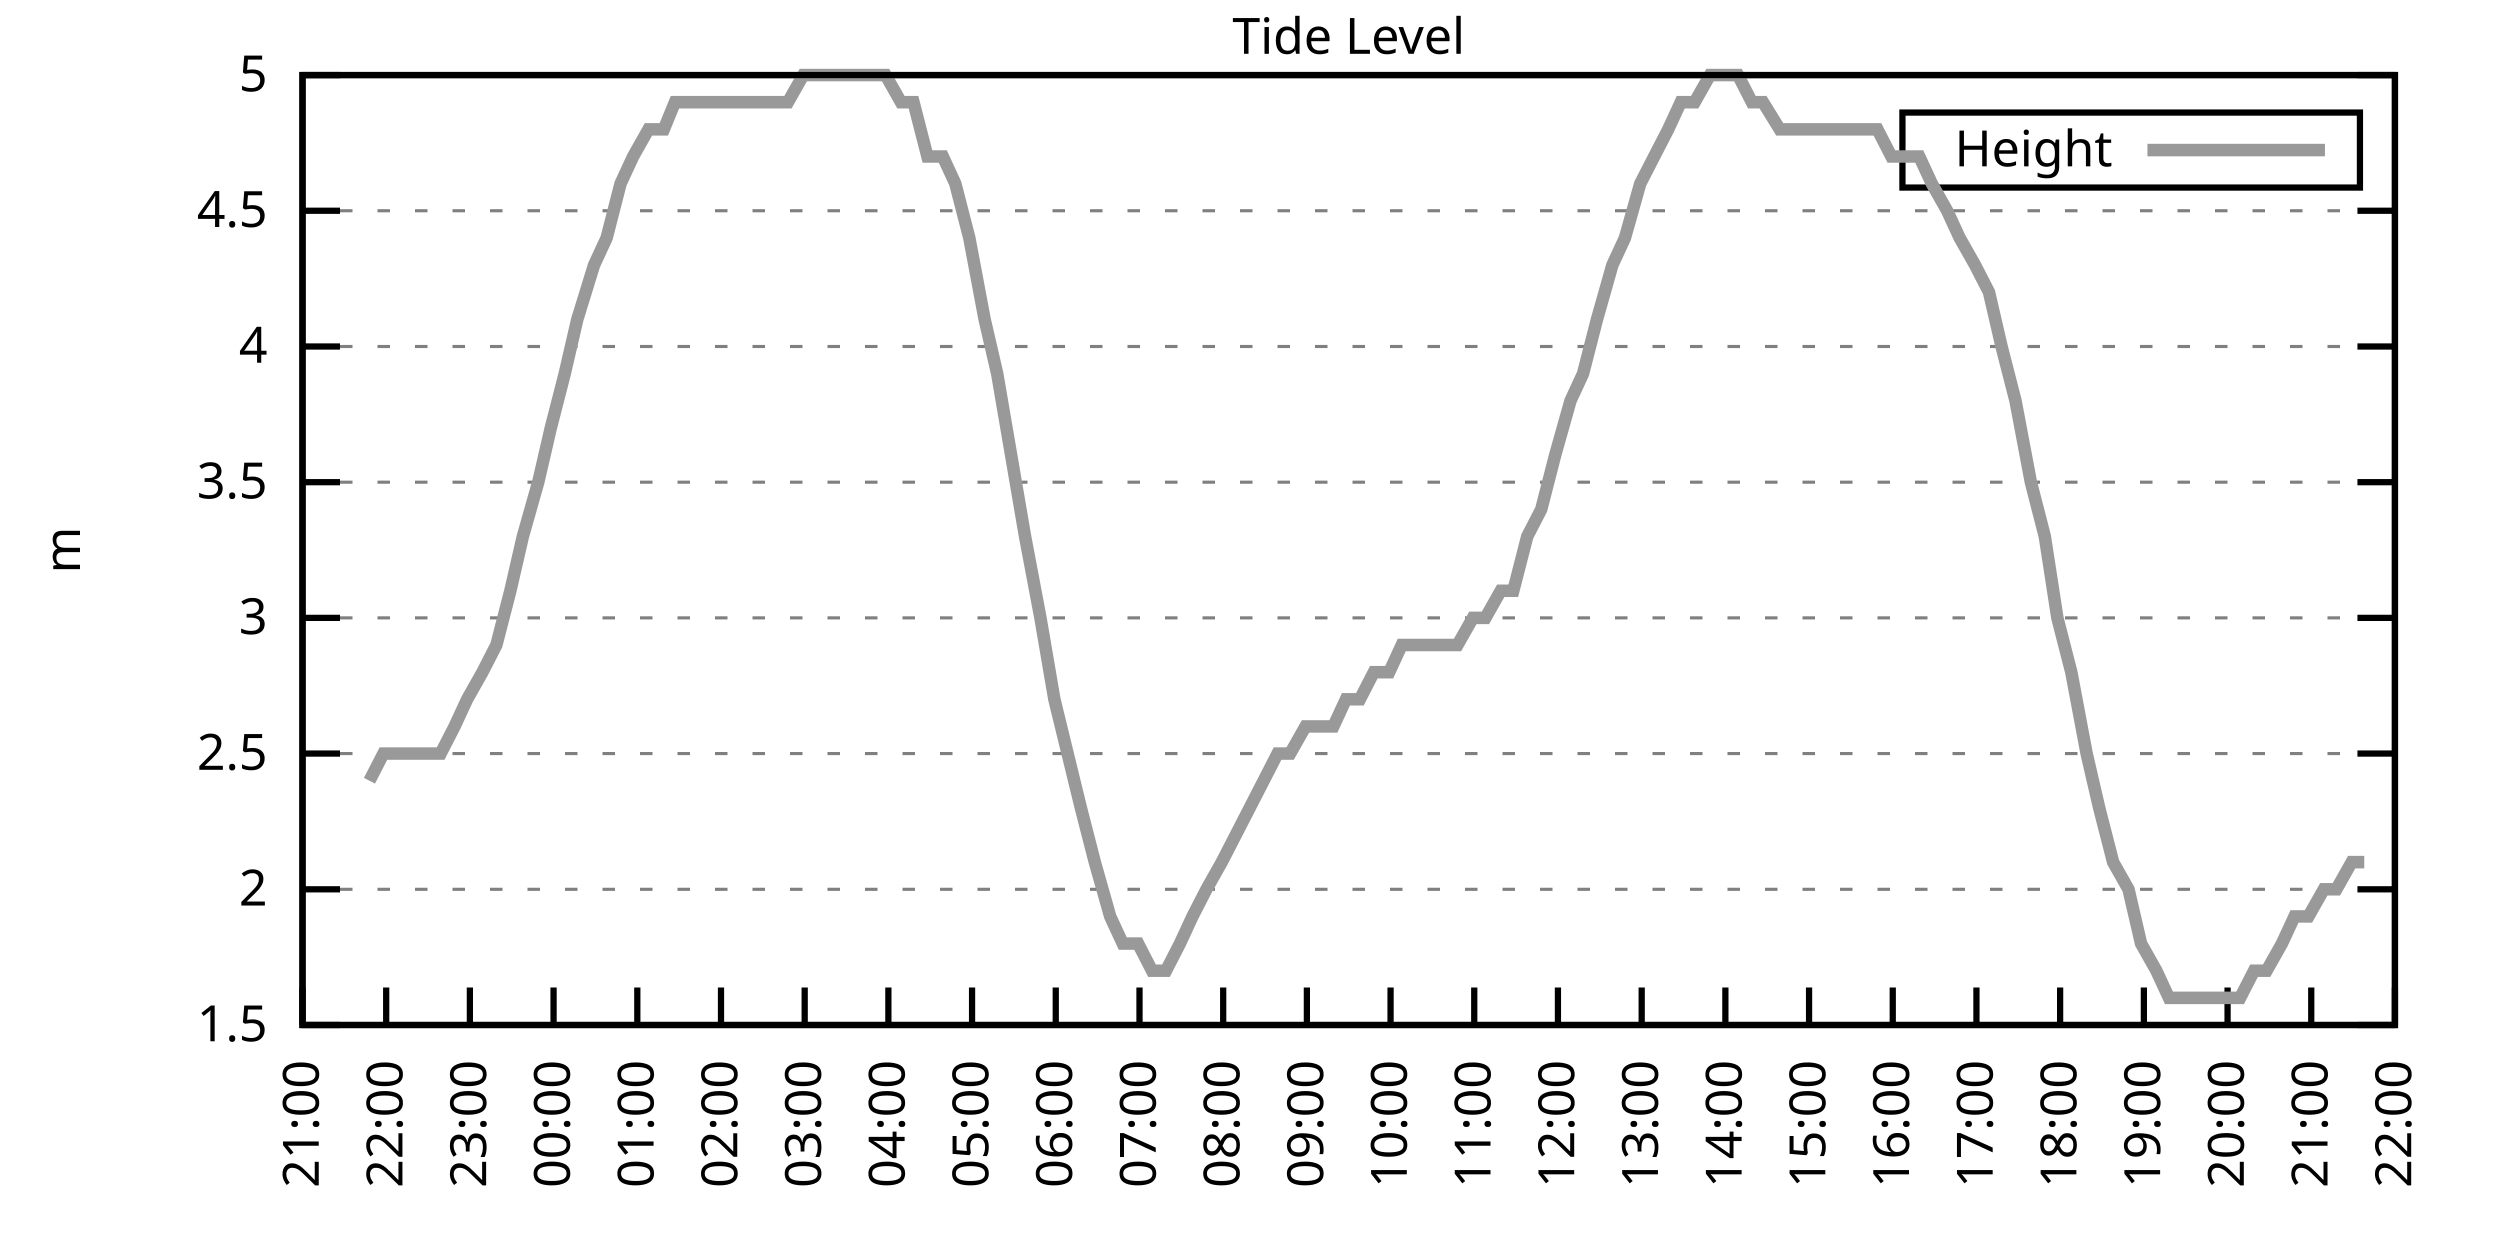
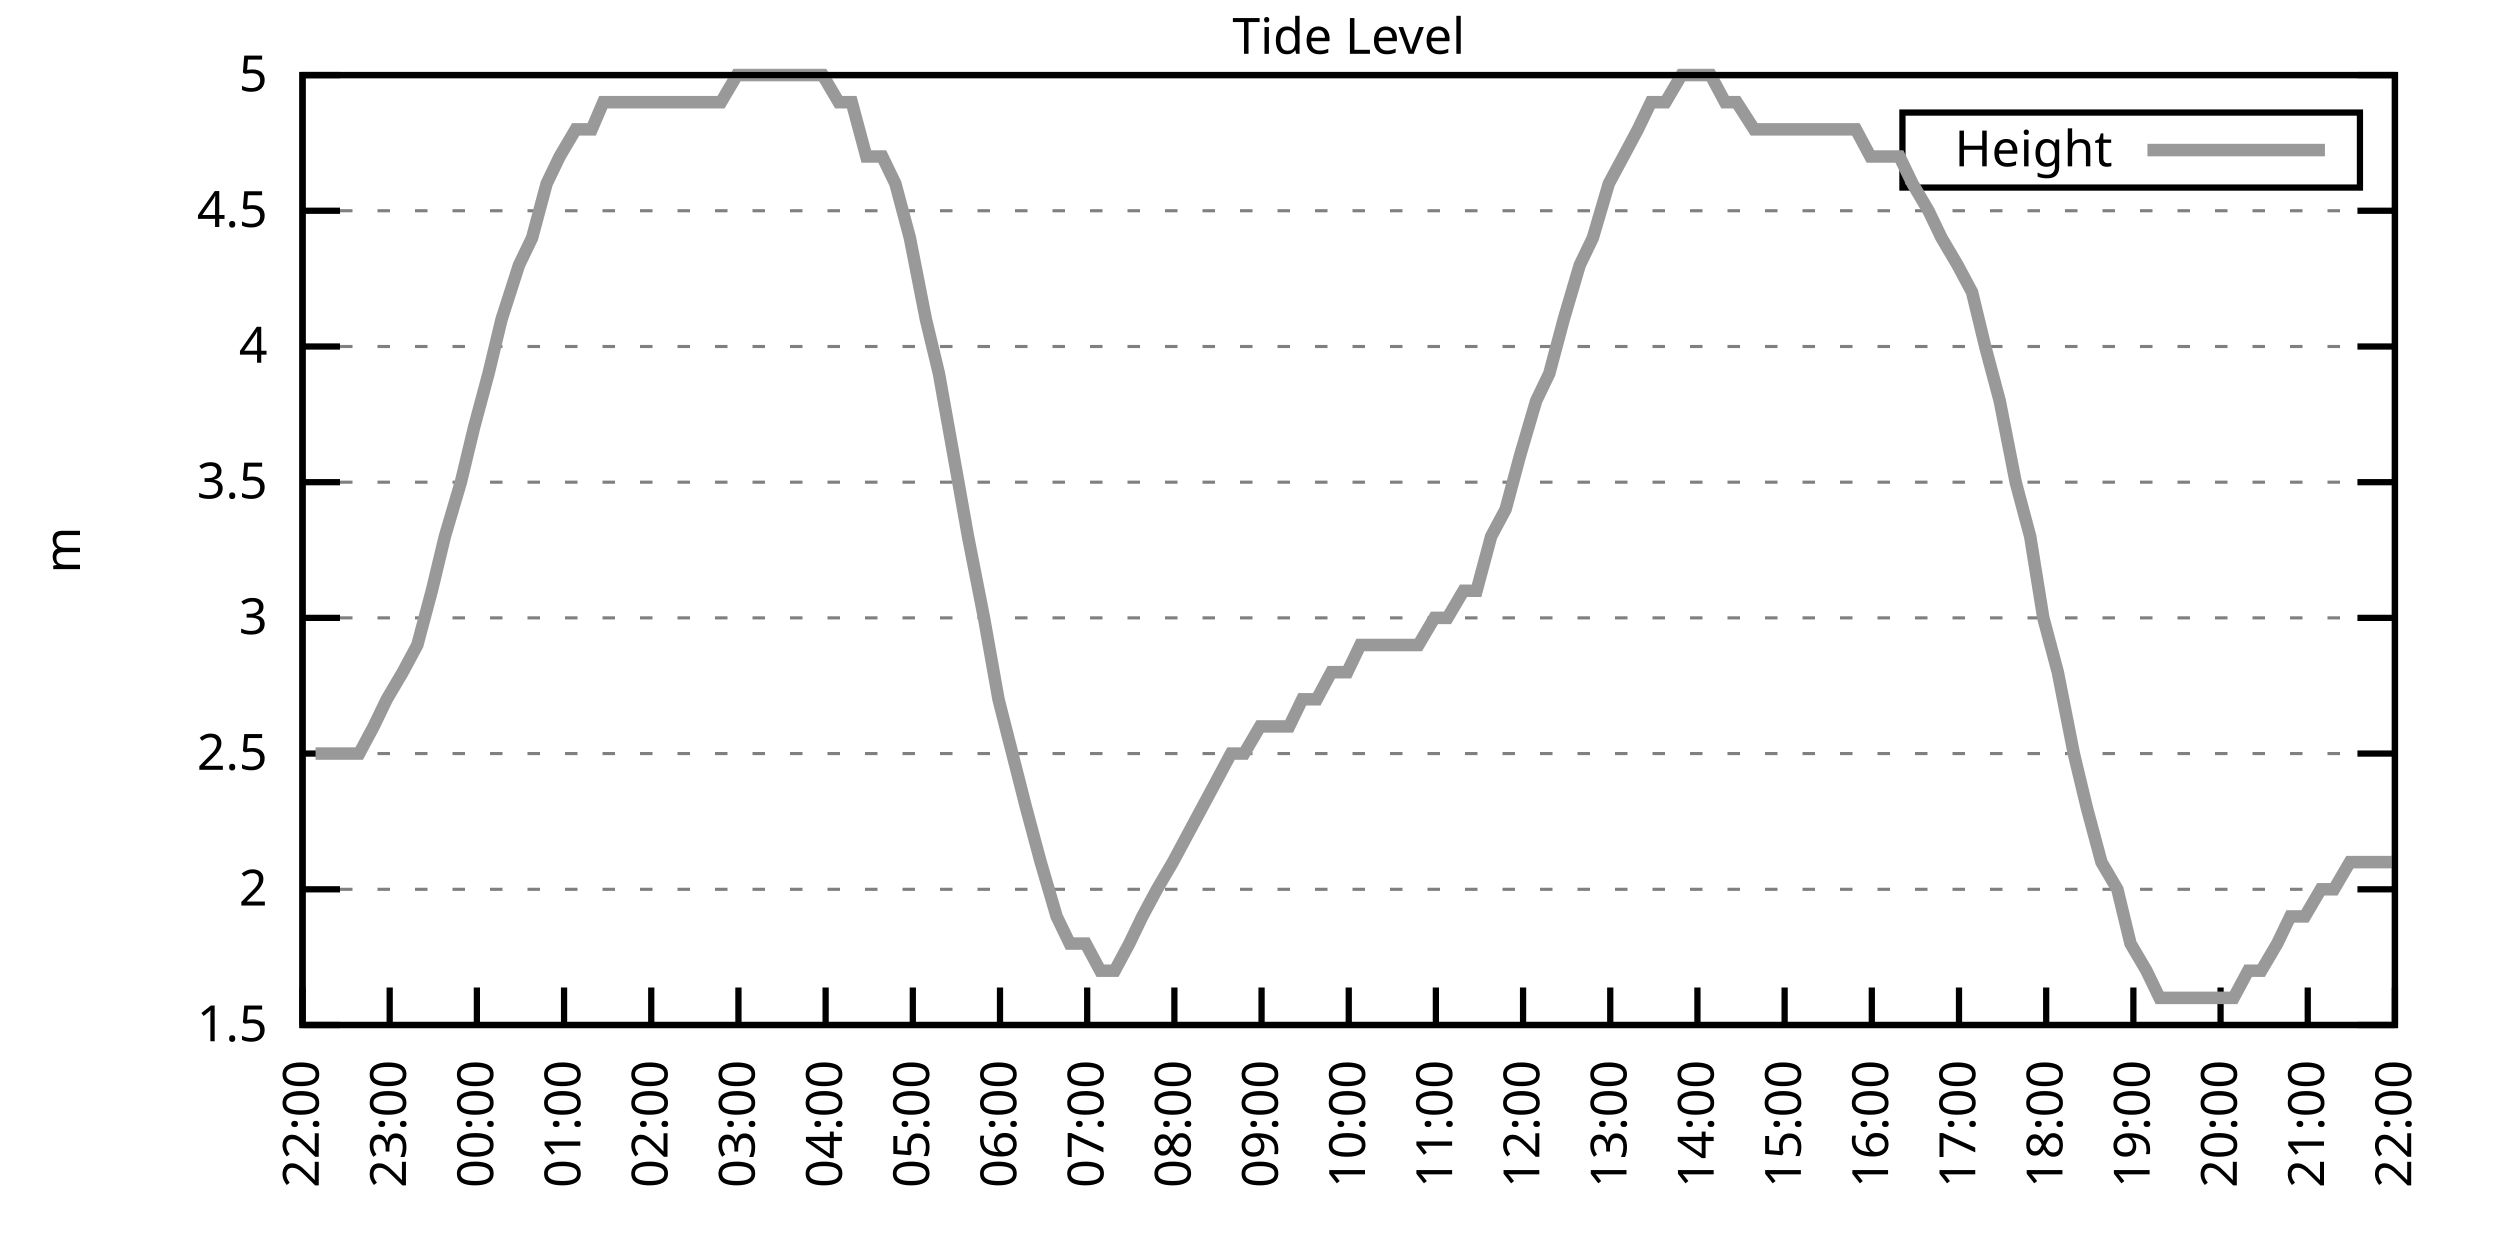
<svg xmlns="http://www.w3.org/2000/svg" xmlns:xlink="http://www.w3.org/1999/xlink" width="400" height="200" viewBox="0 0 400 200">
  <g id="gnuplot_canvas">
    <rect x="0" y="0" width="400" height="200" fill="none" />
    <defs>
      <circle id="gpDot" r="0.5" stroke-width="0.5" stroke="currentColor" />
      <path id="gpPt0" stroke-width="0.333" stroke="currentColor" d="M-1,0 h2 M0,-1 v2" />
      <path id="gpPt1" stroke-width="0.333" stroke="currentColor" d="M-1,-1 L1,1 M1,-1 L-1,1" />
      <path id="gpPt2" stroke-width="0.333" stroke="currentColor" d="M-1,0 L1,0 M0,-1 L0,1 M-1,-1 L1,1 M-1,1 L1,-1" />
      <rect id="gpPt3" stroke-width="0.333" stroke="currentColor" x="-1" y="-1" width="2" height="2" />
      <rect id="gpPt4" stroke-width="0.333" stroke="currentColor" fill="currentColor" x="-1" y="-1" width="2" height="2" />
      <circle id="gpPt5" stroke-width="0.333" stroke="currentColor" cx="0" cy="0" r="1" />
      <use xlink:href="#gpPt5" id="gpPt6" fill="currentColor" stroke="none" />
      <path id="gpPt7" stroke-width="0.333" stroke="currentColor" d="M0,-1.33 L-1.33,0.67 L1.33,0.67 z" />
      <use xlink:href="#gpPt7" id="gpPt8" fill="currentColor" stroke="none" />
      <use xlink:href="#gpPt7" id="gpPt9" stroke="currentColor" transform="rotate(180)" />
      <use xlink:href="#gpPt9" id="gpPt10" fill="currentColor" stroke="none" />
      <use xlink:href="#gpPt3" id="gpPt11" stroke="currentColor" transform="rotate(45)" />
      <use xlink:href="#gpPt11" id="gpPt12" fill="currentColor" stroke="none" />
      <path id="gpPt13" stroke-width="0.333" stroke="currentColor" d="M0,1.330 L1.265,0.411 L0.782,-1.067 L-0.782,-1.076 L-1.265,0.411 z" />
      <use xlink:href="#gpPt13" id="gpPt14" fill="currentColor" stroke="none" />
      <filter id="textbox" filterUnits="objectBoundingBox" x="0" y="0" height="1" width="1">
        <feFlood flood-color="white" flood-opacity="1" result="bgnd" />
        <feComposite in="SourceGraphic" in2="bgnd" operator="atop" />
      </filter>
      <filter id="greybox" filterUnits="objectBoundingBox" x="0" y="0" height="1" width="1">
        <feFlood flood-color="lightgrey" flood-opacity="1" result="grey" />
        <feComposite in="SourceGraphic" in2="grey" operator="atop" />
      </filter>
    </defs>
    <g fill="none" color="white" stroke="currentColor" stroke-width="1.00" stroke-linecap="butt" stroke-linejoin="miter">
</g>
    <g fill="none" color="black" stroke="currentColor" stroke-width="1.00" stroke-linecap="butt" stroke-linejoin="miter">
      <g stroke="none" shape-rendering="crispEdges">
        <polygon fill="rgb(255, 255, 255)" points="48.40,164.00 383.18,164.00 383.18,12.02 48.40,12.02 " />
      </g>
    </g>
    <g fill="none" color="black" stroke="currentColor" stroke-width="1.00" stroke-linecap="butt" stroke-linejoin="miter">
</g>
    <g fill="none" color="black" stroke="black" stroke-width="0.50" stroke-linecap="butt" stroke-linejoin="miter">
</g>
    <g fill="none" color="gray" stroke="currentColor" stroke-width="0.50" stroke-linecap="butt" stroke-linejoin="miter">
      <path stroke="gray" stroke-dasharray="2,4" class="gridline" d="M48.40,164.00 L383.19,164.00  " />
    </g>
    <g fill="none" color="gray" stroke="gray" stroke-width="1.00" stroke-linecap="butt" stroke-linejoin="miter">
</g>
    <g fill="none" color="black" stroke="currentColor" stroke-width="1.00" stroke-linecap="butt" stroke-linejoin="miter">
      <path stroke="black" d="M48.40,164.00 L54.40,164.00 M383.19,164.00 L377.19,164.00  " />
      <g transform="translate(42.80,166.60)" stroke="none" fill="black" font-family="Sans" font-size="8.00" text-anchor="end">
        <text>
          <tspan font-family="Sans"> 1.5</tspan>
        </text>
      </g>
    </g>
    <g fill="none" color="black" stroke="currentColor" stroke-width="1.00" stroke-linecap="butt" stroke-linejoin="miter">
</g>
    <g fill="none" color="black" stroke="black" stroke-width="0.50" stroke-linecap="butt" stroke-linejoin="miter">
</g>
    <g fill="none" color="gray" stroke="currentColor" stroke-width="0.50" stroke-linecap="butt" stroke-linejoin="miter">
      <path stroke="gray" stroke-dasharray="2,4" class="gridline" d="M48.40,142.29 L383.19,142.29  " />
    </g>
    <g fill="none" color="gray" stroke="gray" stroke-width="1.00" stroke-linecap="butt" stroke-linejoin="miter">
</g>
    <g fill="none" color="black" stroke="currentColor" stroke-width="1.00" stroke-linecap="butt" stroke-linejoin="miter">
      <path stroke="black" d="M48.40,142.29 L54.40,142.29 M383.19,142.29 L377.19,142.29  " />
      <g transform="translate(42.80,144.89)" stroke="none" fill="black" font-family="Sans" font-size="8.00" text-anchor="end">
        <text>
          <tspan font-family="Sans"> 2</tspan>
        </text>
      </g>
    </g>
    <g fill="none" color="black" stroke="currentColor" stroke-width="1.00" stroke-linecap="butt" stroke-linejoin="miter">
</g>
    <g fill="none" color="black" stroke="black" stroke-width="0.50" stroke-linecap="butt" stroke-linejoin="miter">
</g>
    <g fill="none" color="gray" stroke="currentColor" stroke-width="0.50" stroke-linecap="butt" stroke-linejoin="miter">
      <path stroke="gray" stroke-dasharray="2,4" class="gridline" d="M48.40,120.57 L383.19,120.57  " />
    </g>
    <g fill="none" color="gray" stroke="gray" stroke-width="1.00" stroke-linecap="butt" stroke-linejoin="miter">
</g>
    <g fill="none" color="black" stroke="currentColor" stroke-width="1.00" stroke-linecap="butt" stroke-linejoin="miter">
      <path stroke="black" d="M48.40,120.57 L54.40,120.57 M383.19,120.57 L377.19,120.57  " />
      <g transform="translate(42.80,123.17)" stroke="none" fill="black" font-family="Sans" font-size="8.00" text-anchor="end">
        <text>
          <tspan font-family="Sans"> 2.5</tspan>
        </text>
      </g>
    </g>
    <g fill="none" color="black" stroke="currentColor" stroke-width="1.00" stroke-linecap="butt" stroke-linejoin="miter">
</g>
    <g fill="none" color="black" stroke="black" stroke-width="0.50" stroke-linecap="butt" stroke-linejoin="miter">
</g>
    <g fill="none" color="gray" stroke="currentColor" stroke-width="0.50" stroke-linecap="butt" stroke-linejoin="miter">
      <path stroke="gray" stroke-dasharray="2,4" class="gridline" d="M48.40,98.86 L383.19,98.86  " />
    </g>
    <g fill="none" color="gray" stroke="gray" stroke-width="1.00" stroke-linecap="butt" stroke-linejoin="miter">
</g>
    <g fill="none" color="black" stroke="currentColor" stroke-width="1.00" stroke-linecap="butt" stroke-linejoin="miter">
      <path stroke="black" d="M48.40,98.86 L54.40,98.86 M383.19,98.86 L377.19,98.86  " />
      <g transform="translate(42.80,101.46)" stroke="none" fill="black" font-family="Sans" font-size="8.00" text-anchor="end">
        <text>
          <tspan font-family="Sans"> 3</tspan>
        </text>
      </g>
    </g>
    <g fill="none" color="black" stroke="currentColor" stroke-width="1.00" stroke-linecap="butt" stroke-linejoin="miter">
</g>
    <g fill="none" color="black" stroke="black" stroke-width="0.50" stroke-linecap="butt" stroke-linejoin="miter">
</g>
    <g fill="none" color="gray" stroke="currentColor" stroke-width="0.50" stroke-linecap="butt" stroke-linejoin="miter">
      <path stroke="gray" stroke-dasharray="2,4" class="gridline" d="M48.40,77.15 L383.19,77.15  " />
    </g>
    <g fill="none" color="gray" stroke="gray" stroke-width="1.00" stroke-linecap="butt" stroke-linejoin="miter">
</g>
    <g fill="none" color="black" stroke="currentColor" stroke-width="1.00" stroke-linecap="butt" stroke-linejoin="miter">
      <path stroke="black" d="M48.40,77.15 L54.40,77.15 M383.19,77.15 L377.19,77.15  " />
      <g transform="translate(42.80,79.75)" stroke="none" fill="black" font-family="Sans" font-size="8.00" text-anchor="end">
        <text>
          <tspan font-family="Sans"> 3.5</tspan>
        </text>
      </g>
    </g>
    <g fill="none" color="black" stroke="currentColor" stroke-width="1.00" stroke-linecap="butt" stroke-linejoin="miter">
</g>
    <g fill="none" color="black" stroke="black" stroke-width="0.50" stroke-linecap="butt" stroke-linejoin="miter">
</g>
    <g fill="none" color="gray" stroke="currentColor" stroke-width="0.50" stroke-linecap="butt" stroke-linejoin="miter">
      <path stroke="gray" stroke-dasharray="2,4" class="gridline" d="M48.40,55.44 L383.19,55.44  " />
    </g>
    <g fill="none" color="gray" stroke="gray" stroke-width="1.00" stroke-linecap="butt" stroke-linejoin="miter">
</g>
    <g fill="none" color="black" stroke="currentColor" stroke-width="1.00" stroke-linecap="butt" stroke-linejoin="miter">
      <path stroke="black" d="M48.40,55.44 L54.40,55.44 M383.19,55.44 L377.19,55.44  " />
      <g transform="translate(42.80,58.04)" stroke="none" fill="black" font-family="Sans" font-size="8.00" text-anchor="end">
        <text>
          <tspan font-family="Sans"> 4</tspan>
        </text>
      </g>
    </g>
    <g fill="none" color="black" stroke="currentColor" stroke-width="1.00" stroke-linecap="butt" stroke-linejoin="miter">
</g>
    <g fill="none" color="black" stroke="black" stroke-width="0.50" stroke-linecap="butt" stroke-linejoin="miter">
</g>
    <g fill="none" color="gray" stroke="currentColor" stroke-width="0.50" stroke-linecap="butt" stroke-linejoin="miter">
      <path stroke="gray" stroke-dasharray="2,4" class="gridline" d="M48.40,33.72 L383.19,33.72  " />
    </g>
    <g fill="none" color="gray" stroke="gray" stroke-width="1.00" stroke-linecap="butt" stroke-linejoin="miter">
</g>
    <g fill="none" color="black" stroke="currentColor" stroke-width="1.00" stroke-linecap="butt" stroke-linejoin="miter">
      <path stroke="black" d="M48.40,33.72 L54.40,33.72 M383.19,33.72 L377.19,33.72  " />
      <g transform="translate(42.80,36.32)" stroke="none" fill="black" font-family="Sans" font-size="8.00" text-anchor="end">
        <text>
          <tspan font-family="Sans"> 4.5</tspan>
        </text>
      </g>
    </g>
    <g fill="none" color="black" stroke="currentColor" stroke-width="1.00" stroke-linecap="butt" stroke-linejoin="miter">
</g>
    <g fill="none" color="black" stroke="black" stroke-width="0.50" stroke-linecap="butt" stroke-linejoin="miter">
</g>
    <g fill="none" color="gray" stroke="currentColor" stroke-width="0.50" stroke-linecap="butt" stroke-linejoin="miter">
      <path stroke="gray" stroke-dasharray="2,4" class="gridline" d="M48.40,12.01 L383.19,12.01  " />
    </g>
    <g fill="none" color="gray" stroke="gray" stroke-width="1.00" stroke-linecap="butt" stroke-linejoin="miter">
</g>
    <g fill="none" color="black" stroke="currentColor" stroke-width="1.00" stroke-linecap="butt" stroke-linejoin="miter">
      <path stroke="black" d="M48.40,12.01 L54.40,12.01 M383.19,12.01 L377.19,12.01  " />
      <g transform="translate(42.80,14.61)" stroke="none" fill="black" font-family="Sans" font-size="8.00" text-anchor="end">
        <text>
          <tspan font-family="Sans"> 5</tspan>
        </text>
      </g>
    </g>
    <g fill="none" color="black" stroke="currentColor" stroke-width="1.00" stroke-linecap="butt" stroke-linejoin="miter">
      <path stroke="black" d="M48.40,164.00 L48.40,158.00  " />
      <g transform="translate(51.00,169.60) rotate(270.00)" stroke="none" fill="black" font-family="Sans" font-size="8.00" text-anchor="end">
        <text>
-           <tspan font-family="Sans">21:00</tspan>
-         </text>
-       </g>
-     </g>
-     <g fill="none" color="black" stroke="currentColor" stroke-width="1.00" stroke-linecap="butt" stroke-linejoin="miter">
-       <path stroke="black" d="M61.79,164.00 L61.79,158.00  " />
-       <g transform="translate(64.39,169.60) rotate(270.00)" stroke="none" fill="black" font-family="Sans" font-size="8.00" text-anchor="end">
-         <text>
          <tspan font-family="Sans">22:00</tspan>
        </text>
      </g>
    </g>
    <g fill="none" color="black" stroke="currentColor" stroke-width="1.00" stroke-linecap="butt" stroke-linejoin="miter">
-       <path stroke="black" d="M75.18,164.00 L75.18,158.00  " />
-       <g transform="translate(77.78,169.60) rotate(270.00)" stroke="none" fill="black" font-family="Sans" font-size="8.00" text-anchor="end">
+       <path stroke="black" d="M62.35,164.00 L62.35,158.00  " />
+       <g transform="translate(64.95,169.60) rotate(270.00)" stroke="none" fill="black" font-family="Sans" font-size="8.00" text-anchor="end">
        <text>
          <tspan font-family="Sans">23:00</tspan>
        </text>
      </g>
    </g>
    <g fill="none" color="black" stroke="currentColor" stroke-width="1.00" stroke-linecap="butt" stroke-linejoin="miter">
-       <path stroke="black" d="M88.57,164.00 L88.57,158.00  " />
-       <g transform="translate(91.17,169.60) rotate(270.00)" stroke="none" fill="black" font-family="Sans" font-size="8.00" text-anchor="end">
+       <path stroke="black" d="M76.30,164.00 L76.30,158.00  " />
+       <g transform="translate(78.90,169.60) rotate(270.00)" stroke="none" fill="black" font-family="Sans" font-size="8.00" text-anchor="end">
        <text>
          <tspan font-family="Sans">00:00</tspan>
        </text>
      </g>
    </g>
    <g fill="none" color="black" stroke="currentColor" stroke-width="1.00" stroke-linecap="butt" stroke-linejoin="miter">
-       <path stroke="black" d="M101.97,164.00 L101.97,158.00  " />
-       <g transform="translate(104.57,169.60) rotate(270.00)" stroke="none" fill="black" font-family="Sans" font-size="8.00" text-anchor="end">
+       <path stroke="black" d="M90.25,164.00 L90.25,158.00  " />
+       <g transform="translate(92.85,169.60) rotate(270.00)" stroke="none" fill="black" font-family="Sans" font-size="8.00" text-anchor="end">
        <text>
          <tspan font-family="Sans">01:00</tspan>
        </text>
      </g>
    </g>
    <g fill="none" color="black" stroke="currentColor" stroke-width="1.00" stroke-linecap="butt" stroke-linejoin="miter">
-       <path stroke="black" d="M115.36,164.00 L115.36,158.00  " />
-       <g transform="translate(117.96,169.60) rotate(270.00)" stroke="none" fill="black" font-family="Sans" font-size="8.00" text-anchor="end">
+       <path stroke="black" d="M104.20,164.00 L104.20,158.00  " />
+       <g transform="translate(106.80,169.60) rotate(270.00)" stroke="none" fill="black" font-family="Sans" font-size="8.00" text-anchor="end">
        <text>
          <tspan font-family="Sans">02:00</tspan>
        </text>
      </g>
    </g>
    <g fill="none" color="black" stroke="currentColor" stroke-width="1.00" stroke-linecap="butt" stroke-linejoin="miter">
-       <path stroke="black" d="M128.75,164.00 L128.75,158.00  " />
-       <g transform="translate(131.35,169.60) rotate(270.00)" stroke="none" fill="black" font-family="Sans" font-size="8.00" text-anchor="end">
+       <path stroke="black" d="M118.15,164.00 L118.15,158.00  " />
+       <g transform="translate(120.75,169.60) rotate(270.00)" stroke="none" fill="black" font-family="Sans" font-size="8.00" text-anchor="end">
        <text>
          <tspan font-family="Sans">03:00</tspan>
        </text>
      </g>
    </g>
    <g fill="none" color="black" stroke="currentColor" stroke-width="1.00" stroke-linecap="butt" stroke-linejoin="miter">
-       <path stroke="black" d="M142.14,164.00 L142.14,158.00  " />
-       <g transform="translate(144.74,169.60) rotate(270.00)" stroke="none" fill="black" font-family="Sans" font-size="8.00" text-anchor="end">
+       <path stroke="black" d="M132.10,164.00 L132.10,158.00  " />
+       <g transform="translate(134.70,169.60) rotate(270.00)" stroke="none" fill="black" font-family="Sans" font-size="8.00" text-anchor="end">
        <text>
          <tspan font-family="Sans">04:00</tspan>
        </text>
      </g>
    </g>
    <g fill="none" color="black" stroke="currentColor" stroke-width="1.00" stroke-linecap="butt" stroke-linejoin="miter">
-       <path stroke="black" d="M155.53,164.00 L155.53,158.00  " />
-       <g transform="translate(158.13,169.60) rotate(270.00)" stroke="none" fill="black" font-family="Sans" font-size="8.00" text-anchor="end">
+       <path stroke="black" d="M146.05,164.00 L146.05,158.00  " />
+       <g transform="translate(148.65,169.60) rotate(270.00)" stroke="none" fill="black" font-family="Sans" font-size="8.00" text-anchor="end">
        <text>
          <tspan font-family="Sans">05:00</tspan>
        </text>
      </g>
    </g>
    <g fill="none" color="black" stroke="currentColor" stroke-width="1.00" stroke-linecap="butt" stroke-linejoin="miter">
-       <path stroke="black" d="M168.92,164.00 L168.92,158.00  " />
-       <g transform="translate(171.52,169.60) rotate(270.00)" stroke="none" fill="black" font-family="Sans" font-size="8.00" text-anchor="end">
+       <path stroke="black" d="M160.00,164.00 L160.00,158.00  " />
+       <g transform="translate(162.60,169.60) rotate(270.00)" stroke="none" fill="black" font-family="Sans" font-size="8.00" text-anchor="end">
        <text>
          <tspan font-family="Sans">06:00</tspan>
        </text>
      </g>
    </g>
    <g fill="none" color="black" stroke="currentColor" stroke-width="1.00" stroke-linecap="butt" stroke-linejoin="miter">
-       <path stroke="black" d="M182.32,164.00 L182.32,158.00  " />
-       <g transform="translate(184.92,169.60) rotate(270.00)" stroke="none" fill="black" font-family="Sans" font-size="8.00" text-anchor="end">
+       <path stroke="black" d="M173.95,164.00 L173.95,158.00  " />
+       <g transform="translate(176.55,169.60) rotate(270.00)" stroke="none" fill="black" font-family="Sans" font-size="8.00" text-anchor="end">
        <text>
          <tspan font-family="Sans">07:00</tspan>
        </text>
      </g>
    </g>
    <g fill="none" color="black" stroke="currentColor" stroke-width="1.00" stroke-linecap="butt" stroke-linejoin="miter">
-       <path stroke="black" d="M195.71,164.00 L195.71,158.00  " />
-       <g transform="translate(198.31,169.60) rotate(270.00)" stroke="none" fill="black" font-family="Sans" font-size="8.00" text-anchor="end">
+       <path stroke="black" d="M187.90,164.00 L187.90,158.00  " />
+       <g transform="translate(190.50,169.60) rotate(270.00)" stroke="none" fill="black" font-family="Sans" font-size="8.00" text-anchor="end">
        <text>
          <tspan font-family="Sans">08:00</tspan>
        </text>
      </g>
    </g>
    <g fill="none" color="black" stroke="currentColor" stroke-width="1.00" stroke-linecap="butt" stroke-linejoin="miter">
-       <path stroke="black" d="M209.10,164.00 L209.10,158.00  " />
-       <g transform="translate(211.70,169.60) rotate(270.00)" stroke="none" fill="black" font-family="Sans" font-size="8.00" text-anchor="end">
+       <path stroke="black" d="M201.85,164.00 L201.85,158.00  " />
+       <g transform="translate(204.45,169.60) rotate(270.00)" stroke="none" fill="black" font-family="Sans" font-size="8.00" text-anchor="end">
        <text>
          <tspan font-family="Sans">09:00</tspan>
        </text>
      </g>
    </g>
    <g fill="none" color="black" stroke="currentColor" stroke-width="1.00" stroke-linecap="butt" stroke-linejoin="miter">
-       <path stroke="black" d="M222.49,164.00 L222.49,158.00  " />
-       <g transform="translate(225.09,169.60) rotate(270.00)" stroke="none" fill="black" font-family="Sans" font-size="8.00" text-anchor="end">
+       <path stroke="black" d="M215.80,164.00 L215.80,158.00  " />
+       <g transform="translate(218.40,169.60) rotate(270.00)" stroke="none" fill="black" font-family="Sans" font-size="8.00" text-anchor="end">
        <text>
          <tspan font-family="Sans">10:00</tspan>
        </text>
      </g>
    </g>
    <g fill="none" color="black" stroke="currentColor" stroke-width="1.00" stroke-linecap="butt" stroke-linejoin="miter">
-       <path stroke="black" d="M235.88,164.00 L235.88,158.00  " />
-       <g transform="translate(238.48,169.60) rotate(270.00)" stroke="none" fill="black" font-family="Sans" font-size="8.00" text-anchor="end">
+       <path stroke="black" d="M229.74,164.00 L229.74,158.00  " />
+       <g transform="translate(232.34,169.60) rotate(270.00)" stroke="none" fill="black" font-family="Sans" font-size="8.00" text-anchor="end">
        <text>
          <tspan font-family="Sans">11:00</tspan>
        </text>
      </g>
    </g>
    <g fill="none" color="black" stroke="currentColor" stroke-width="1.00" stroke-linecap="butt" stroke-linejoin="miter">
-       <path stroke="black" d="M249.27,164.00 L249.27,158.00  " />
-       <g transform="translate(251.87,169.60) rotate(270.00)" stroke="none" fill="black" font-family="Sans" font-size="8.00" text-anchor="end">
+       <path stroke="black" d="M243.69,164.00 L243.69,158.00  " />
+       <g transform="translate(246.29,169.60) rotate(270.00)" stroke="none" fill="black" font-family="Sans" font-size="8.00" text-anchor="end">
        <text>
          <tspan font-family="Sans">12:00</tspan>
        </text>
      </g>
    </g>
    <g fill="none" color="black" stroke="currentColor" stroke-width="1.00" stroke-linecap="butt" stroke-linejoin="miter">
-       <path stroke="black" d="M262.67,164.00 L262.67,158.00  " />
-       <g transform="translate(265.27,169.60) rotate(270.00)" stroke="none" fill="black" font-family="Sans" font-size="8.00" text-anchor="end">
+       <path stroke="black" d="M257.64,164.00 L257.64,158.00  " />
+       <g transform="translate(260.24,169.60) rotate(270.00)" stroke="none" fill="black" font-family="Sans" font-size="8.00" text-anchor="end">
        <text>
          <tspan font-family="Sans">13:00</tspan>
        </text>
      </g>
    </g>
    <g fill="none" color="black" stroke="currentColor" stroke-width="1.00" stroke-linecap="butt" stroke-linejoin="miter">
-       <path stroke="black" d="M276.06,164.00 L276.06,158.00  " />
-       <g transform="translate(278.66,169.60) rotate(270.00)" stroke="none" fill="black" font-family="Sans" font-size="8.00" text-anchor="end">
+       <path stroke="black" d="M271.59,164.00 L271.59,158.00  " />
+       <g transform="translate(274.19,169.60) rotate(270.00)" stroke="none" fill="black" font-family="Sans" font-size="8.00" text-anchor="end">
        <text>
          <tspan font-family="Sans">14:00</tspan>
        </text>
      </g>
    </g>
    <g fill="none" color="black" stroke="currentColor" stroke-width="1.00" stroke-linecap="butt" stroke-linejoin="miter">
-       <path stroke="black" d="M289.45,164.00 L289.45,158.00  " />
-       <g transform="translate(292.05,169.60) rotate(270.00)" stroke="none" fill="black" font-family="Sans" font-size="8.00" text-anchor="end">
+       <path stroke="black" d="M285.54,164.00 L285.54,158.00  " />
+       <g transform="translate(288.14,169.60) rotate(270.00)" stroke="none" fill="black" font-family="Sans" font-size="8.00" text-anchor="end">
        <text>
          <tspan font-family="Sans">15:00</tspan>
        </text>
      </g>
    </g>
    <g fill="none" color="black" stroke="currentColor" stroke-width="1.00" stroke-linecap="butt" stroke-linejoin="miter">
-       <path stroke="black" d="M302.84,164.00 L302.84,158.00  " />
-       <g transform="translate(305.44,169.60) rotate(270.00)" stroke="none" fill="black" font-family="Sans" font-size="8.00" text-anchor="end">
+       <path stroke="black" d="M299.49,164.00 L299.49,158.00  " />
+       <g transform="translate(302.09,169.60) rotate(270.00)" stroke="none" fill="black" font-family="Sans" font-size="8.00" text-anchor="end">
        <text>
          <tspan font-family="Sans">16:00</tspan>
        </text>
      </g>
    </g>
    <g fill="none" color="black" stroke="currentColor" stroke-width="1.00" stroke-linecap="butt" stroke-linejoin="miter">
-       <path stroke="black" d="M316.23,164.00 L316.23,158.00  " />
-       <g transform="translate(318.83,169.60) rotate(270.00)" stroke="none" fill="black" font-family="Sans" font-size="8.00" text-anchor="end">
+       <path stroke="black" d="M313.44,164.00 L313.44,158.00  " />
+       <g transform="translate(316.04,169.60) rotate(270.00)" stroke="none" fill="black" font-family="Sans" font-size="8.00" text-anchor="end">
        <text>
          <tspan font-family="Sans">17:00</tspan>
        </text>
      </g>
    </g>
    <g fill="none" color="black" stroke="currentColor" stroke-width="1.00" stroke-linecap="butt" stroke-linejoin="miter">
-       <path stroke="black" d="M329.62,164.00 L329.62,158.00  " />
-       <g transform="translate(332.22,169.60) rotate(270.00)" stroke="none" fill="black" font-family="Sans" font-size="8.00" text-anchor="end">
+       <path stroke="black" d="M327.39,164.00 L327.39,158.00  " />
+       <g transform="translate(329.99,169.60) rotate(270.00)" stroke="none" fill="black" font-family="Sans" font-size="8.00" text-anchor="end">
        <text>
          <tspan font-family="Sans">18:00</tspan>
        </text>
      </g>
    </g>
    <g fill="none" color="black" stroke="currentColor" stroke-width="1.00" stroke-linecap="butt" stroke-linejoin="miter">
-       <path stroke="black" d="M343.02,164.00 L343.02,158.00  " />
-       <g transform="translate(345.62,169.60) rotate(270.00)" stroke="none" fill="black" font-family="Sans" font-size="8.00" text-anchor="end">
+       <path stroke="black" d="M341.34,164.00 L341.34,158.00  " />
+       <g transform="translate(343.94,169.60) rotate(270.00)" stroke="none" fill="black" font-family="Sans" font-size="8.00" text-anchor="end">
        <text>
          <tspan font-family="Sans">19:00</tspan>
        </text>
      </g>
    </g>
    <g fill="none" color="black" stroke="currentColor" stroke-width="1.00" stroke-linecap="butt" stroke-linejoin="miter">
-       <path stroke="black" d="M356.41,164.00 L356.41,158.00  " />
-       <g transform="translate(359.01,169.60) rotate(270.00)" stroke="none" fill="black" font-family="Sans" font-size="8.00" text-anchor="end">
+       <path stroke="black" d="M355.29,164.00 L355.29,158.00  " />
+       <g transform="translate(357.89,169.60) rotate(270.00)" stroke="none" fill="black" font-family="Sans" font-size="8.00" text-anchor="end">
        <text>
          <tspan font-family="Sans">20:00</tspan>
        </text>
      </g>
    </g>
    <g fill="none" color="black" stroke="currentColor" stroke-width="1.00" stroke-linecap="butt" stroke-linejoin="miter">
-       <path stroke="black" d="M369.80,164.00 L369.80,158.00  " />
-       <g transform="translate(372.40,169.60) rotate(270.00)" stroke="none" fill="black" font-family="Sans" font-size="8.00" text-anchor="end">
+       <path stroke="black" d="M369.24,164.00 L369.24,158.00  " />
+       <g transform="translate(371.84,169.60) rotate(270.00)" stroke="none" fill="black" font-family="Sans" font-size="8.00" text-anchor="end">
        <text>
          <tspan font-family="Sans">21:00</tspan>
        </text>
      </g>
    </g>
    <g fill="none" color="black" stroke="currentColor" stroke-width="1.00" stroke-linecap="butt" stroke-linejoin="miter">
      <path stroke="black" d="M383.19,164.00 L383.19,158.00  " />
      <g transform="translate(385.79,169.60) rotate(270.00)" stroke="none" fill="black" font-family="Sans" font-size="8.00" text-anchor="end">
        <text>
          <tspan font-family="Sans">22:00</tspan>
        </text>
      </g>
    </g>
    <g fill="none" color="black" stroke="currentColor" stroke-width="1.00" stroke-linecap="butt" stroke-linejoin="miter">
</g>
    <g fill="none" color="black" stroke="currentColor" stroke-width="1.00" stroke-linecap="butt" stroke-linejoin="miter">
      <path stroke="black" d="M48.40,12.01 L48.40,164.00 L383.19,164.00 L383.19,12.01 L48.40,12.01 Z  " />
    </g>
    <g fill="none" color="black" stroke="currentColor" stroke-width="1.00" stroke-linecap="butt" stroke-linejoin="miter">
</g>
    <g fill="none" color="black" stroke="currentColor" stroke-width="1.00" stroke-linecap="butt" stroke-linejoin="miter">
      <path stroke="black" d="M304.39,30.01 L304.39,18.01 L377.59,18.01 L377.59,30.01 L304.39,30.01 Z  " />
    </g>
    <g id="Tide_level_plot_1">
      <g fill="none" color="white" stroke="black" stroke-width="2.00" stroke-linecap="butt" stroke-linejoin="miter">
</g>
      <g fill="none" color="black" stroke="currentColor" stroke-width="2.00" stroke-linecap="butt" stroke-linejoin="miter">
        <g transform="translate(337.99,26.61)" stroke="none" fill="black" font-family="Sans" font-size="8.00" text-anchor="end">
          <text>
            <tspan font-family="Sans">Height</tspan>
          </text>
        </g>
      </g>
      <g fill="none" color="black" stroke="currentColor" stroke-width="2.00" stroke-linecap="butt" stroke-linejoin="miter">
-         <path stroke="rgb(153, 153, 153)" d="M343.59,24.01 L371.99,24.01 M59.11,124.92 L61.35,120.57 L63.80,120.57 L66.03,120.57 L68.04,120.57 L70.50,120.57   L72.73,116.23 L74.74,111.89 L77.19,107.55 L79.42,103.20 L81.66,94.52 L83.66,85.83 L86.12,77.15 L88.13,68.46   L90.36,59.78 L92.37,51.09 L95.05,42.41 L97.06,38.07 L99.29,29.38 L101.30,25.04 L103.75,20.70 L106.21,20.70   L107.99,16.35 L110.22,16.35 L112.68,16.35 L115.13,16.35 L117.14,16.35 L119.60,16.35 L121.61,16.35 L123.84,16.35   L126.07,16.35 L128.53,12.01 L132.99,12.01 L135.00,12.01 L137.23,12.01 L139.69,12.01 L141.69,12.01 L144.15,16.35   L146.16,16.35 L148.39,25.04 L150.85,25.04 L152.85,29.38 L155.09,38.07 L157.54,51.09 L159.55,59.78 L161.78,72.81   L164.01,85.83 L166.47,98.86 L168.70,111.89 L172.94,129.26 L175.17,137.94 L177.63,146.63 L179.64,150.97 L182.09,150.97   L184.32,155.31 L186.56,155.31 L188.79,150.97 L190.80,146.63 L193.03,142.29 L195.48,137.94 L199.95,129.26 L202.18,124.92   L204.41,120.57 L206.42,120.57 L208.88,116.23 L211.11,116.23 L213.34,116.23 L215.35,111.89 L217.58,111.89 L219.81,107.55   L222.27,107.55 L224.28,103.20 L226.51,103.20 L228.74,103.20 L231.20,103.20 L233.20,103.20 L235.66,98.86 L237.67,98.86   L240.12,94.52 L242.13,94.52 L244.36,85.83 L246.60,81.49 L248.83,72.81 L251.28,64.12 L253.29,59.78 L255.52,51.09   L257.98,42.41 L259.99,38.07 L262.44,29.38 L264.67,25.04 L266.91,20.70 L268.92,16.35 L271.15,16.35 L273.60,12.01   L275.61,12.01 L278.07,12.01 L280.30,16.35 L282.08,16.35 L284.76,20.70 L286.77,20.70 L289.23,20.70 L291.01,20.70   L293.69,20.70 L295.70,20.70 L297.93,20.70 L300.39,20.70 L302.62,25.04 L304.85,25.04 L307.08,25.04 L309.09,29.38   L311.54,33.72 L313.55,38.07 L316.01,42.41 L318.24,46.75 L320.25,55.44 L322.48,64.12 L324.94,77.15 L327.17,85.83   L329.18,98.86 L331.41,107.55 L333.86,120.57 L335.87,129.26 L338.10,137.94 L340.56,142.29 L342.57,150.97 L345.02,155.31   L347.03,159.66 L349.26,159.66 L351.50,159.66 L353.95,159.66 L355.96,159.66 L358.42,159.66 L360.65,155.31 L362.66,155.31   L365.11,150.97 L367.12,146.63 L369.35,146.63 L371.81,142.29 L373.82,142.29 L376.27,137.94 L378.28,137.94  " />
+         <path stroke="rgb(153, 153, 153)" d="M343.59,24.01 L371.99,24.01 M50.49,120.57 L52.82,120.57 L54.91,120.57 L57.47,120.57 L59.79,116.23 L61.88,111.89   L64.44,107.55 L66.77,103.20 L69.09,94.52 L71.18,85.83 L73.74,77.15 L75.83,68.46 L78.16,59.78 L80.25,51.09   L83.04,42.41 L85.13,38.07 L87.46,29.38 L89.55,25.04 L92.11,20.70 L94.67,20.70 L96.53,16.35 L98.85,16.35   L101.41,16.35 L103.97,16.35 L106.06,16.35 L108.62,16.35 L110.71,16.35 L113.03,16.35 L115.36,16.35 L117.92,12.01   L122.57,12.01 L124.66,12.01 L126.98,12.01 L129.54,12.01 L131.63,12.01 L134.19,16.35 L136.28,16.35 L138.61,25.04   L141.16,25.04 L143.26,29.38 L145.58,38.07 L148.14,51.09 L150.23,59.78 L152.56,72.81 L154.88,85.83 L157.44,98.86   L159.76,111.89 L164.18,129.26 L166.51,137.94 L169.06,146.63 L171.16,150.97 L173.71,150.97 L176.04,155.31 L178.36,155.31   L180.69,150.97 L182.78,146.63 L185.11,142.29 L187.66,137.94 L192.31,129.26 L194.64,124.92 L196.96,120.57 L199.06,120.57   L201.61,116.23 L203.94,116.23 L206.26,116.23 L208.36,111.89 L210.68,111.89 L213.01,107.55 L215.56,107.55 L217.65,103.20   L219.98,103.20 L222.30,103.20 L224.86,103.20 L226.95,103.20 L229.51,98.86 L231.60,98.86 L234.16,94.52 L236.25,94.52   L238.58,85.83 L240.90,81.49 L243.23,72.81 L245.79,64.12 L247.88,59.78 L250.20,51.09 L252.76,42.41 L254.85,38.07   L257.41,29.38 L259.74,25.04 L262.06,20.70 L264.15,16.35 L266.48,16.35 L269.04,12.01 L271.13,12.01 L273.69,12.01   L276.01,16.35 L277.87,16.35 L280.66,20.70 L282.75,20.70 L285.31,20.70 L287.17,20.70 L289.96,20.70 L292.05,20.70   L294.38,20.70 L296.94,20.70 L299.26,25.04 L301.58,25.04 L303.91,25.04 L306.00,29.38 L308.56,33.72 L310.65,38.07   L313.21,42.41 L315.53,46.75 L317.63,55.44 L319.95,64.12 L322.51,77.15 L324.83,85.83 L326.93,98.86 L329.25,107.55   L331.81,120.57 L333.90,129.26 L336.23,137.94 L338.78,142.29 L340.88,150.97 L343.43,155.31 L345.53,159.66 L347.85,159.66   L350.18,159.66 L352.73,159.66 L354.83,159.66 L357.38,159.66 L359.71,155.31 L361.80,155.31 L364.36,150.97 L366.45,146.63   L368.78,146.63 L371.33,142.29 L373.43,142.29 L375.98,137.94 L378.08,137.94 L380.63,137.94 L382.73,137.94  " />
      </g>
    </g>
    <g fill="none" color="black" stroke="currentColor" stroke-width="2.00" stroke-linecap="butt" stroke-linejoin="miter">
</g>
    <g fill="none" color="black" stroke="black" stroke-width="1.00" stroke-linecap="butt" stroke-linejoin="miter">
</g>
    <g fill="none" color="black" stroke="currentColor" stroke-width="1.00" stroke-linecap="butt" stroke-linejoin="miter">
      <path stroke="black" d="M48.40,12.01 L48.40,164.00 L383.19,164.00 L383.19,12.01 L48.40,12.01 Z  " />
      <g transform="translate(12.80,88.01) rotate(270.00)" stroke="none" fill="black" font-family="Sans" font-size="8.00" text-anchor="middle">
        <text>
          <tspan font-family="Sans">m</tspan>
        </text>
      </g>
    </g>
    <g fill="none" color="black" stroke="currentColor" stroke-width="1.00" stroke-linecap="butt" stroke-linejoin="miter">
</g>
    <g fill="none" color="black" stroke="currentColor" stroke-width="1.00" stroke-linecap="butt" stroke-linejoin="miter">
      <g transform="translate(215.79,8.61)" stroke="none" fill="black" font-family="Sans" font-size="8.00" text-anchor="middle">
        <text>
          <tspan font-family="Sans">Tide Level</tspan>
        </text>
      </g>
    </g>
    <g fill="none" color="black" stroke="currentColor" stroke-width="1.00" stroke-linecap="butt" stroke-linejoin="miter">
</g>
  </g>
</svg>
